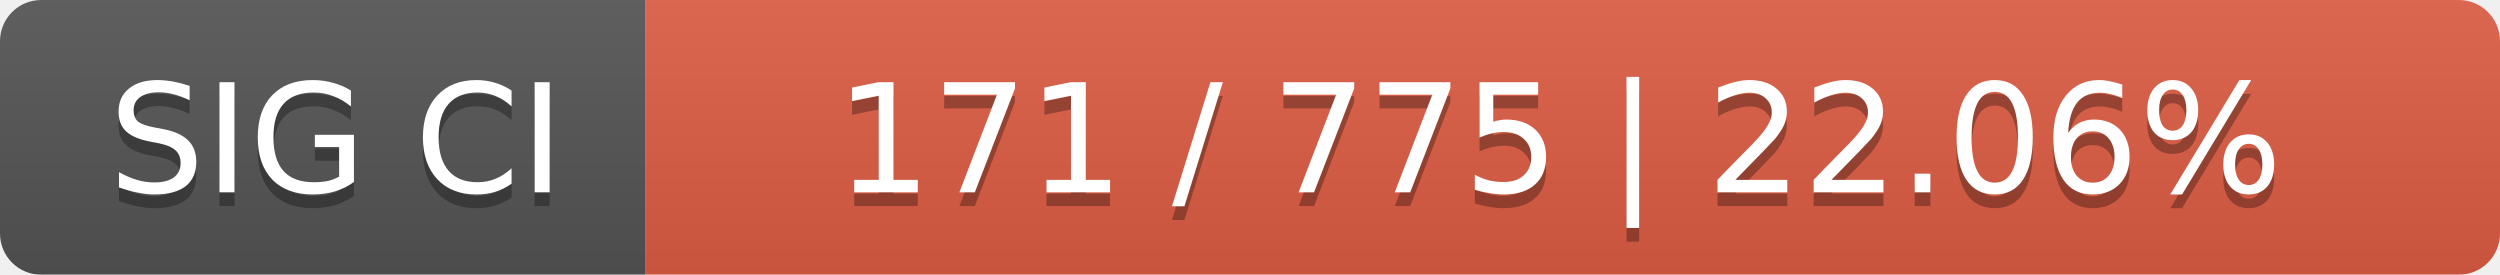
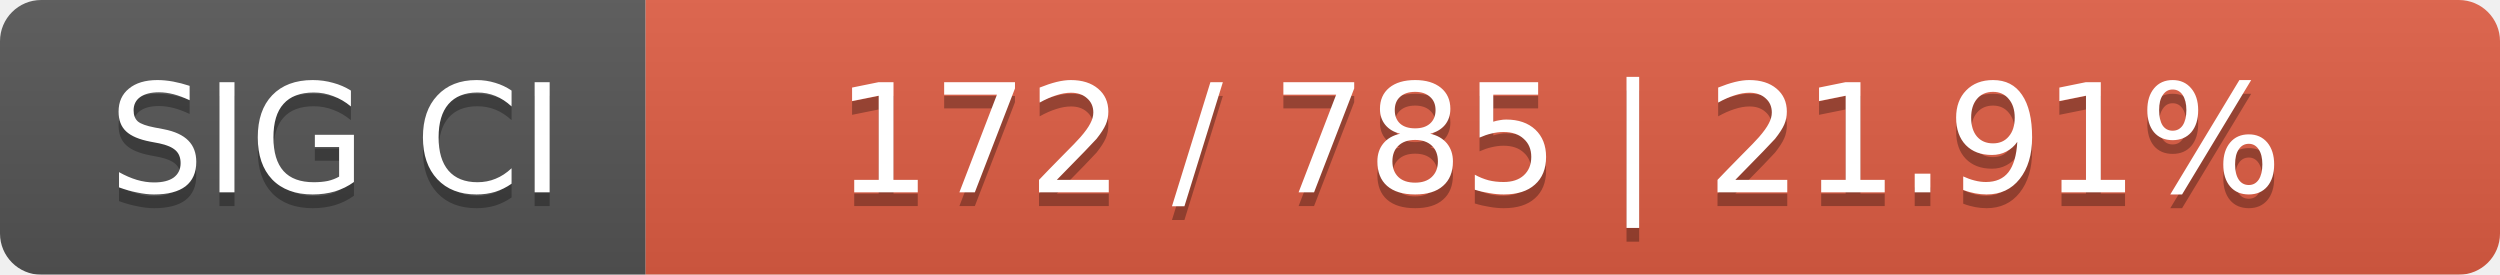
<svg xmlns="http://www.w3.org/2000/svg" width="182" height="20">
  <linearGradient id="smooth" x2="0" y2="100%">
    <stop offset="0" stop-color="#bbb" stop-opacity=".1" />
    <stop offset="1" stop-opacity=".1" />
  </linearGradient>
  <mask id="round">
    <rect width="182" height="20" rx="3" fill="#fff" />
  </mask>
  <g mask="url(#round)">
    <rect width="47" height="20" fill="#555" />
    <rect x="47" width="135" height="20" fill="#e05d44" />
    <rect width="182" height="20" fill="url(#smooth)" />
  </g>
  <g fill="#fff" text-anchor="middle" font-family="DejaVu Sans,Verdana,Geneva,sans-serif" font-size="11">
    <text x="24.5" y="15" fill="#010101" fill-opacity=".3">SIG CI</text>
    <text x="24.5" y="14">SIG CI</text>
-     <text x="113.5" y="15" fill="#010101" fill-opacity=".3">171 / 775    |    22.06%</text>
-     <text x="113.5" y="14">171 / 775    |    22.06%</text>
+     <text x="113.5" y="15" fill="#010101" fill-opacity=".3">172 / 785    |    21.91%</text>
+     <text x="113.5" y="14">172 / 785    |    21.91%</text>
  </g>
</svg>
